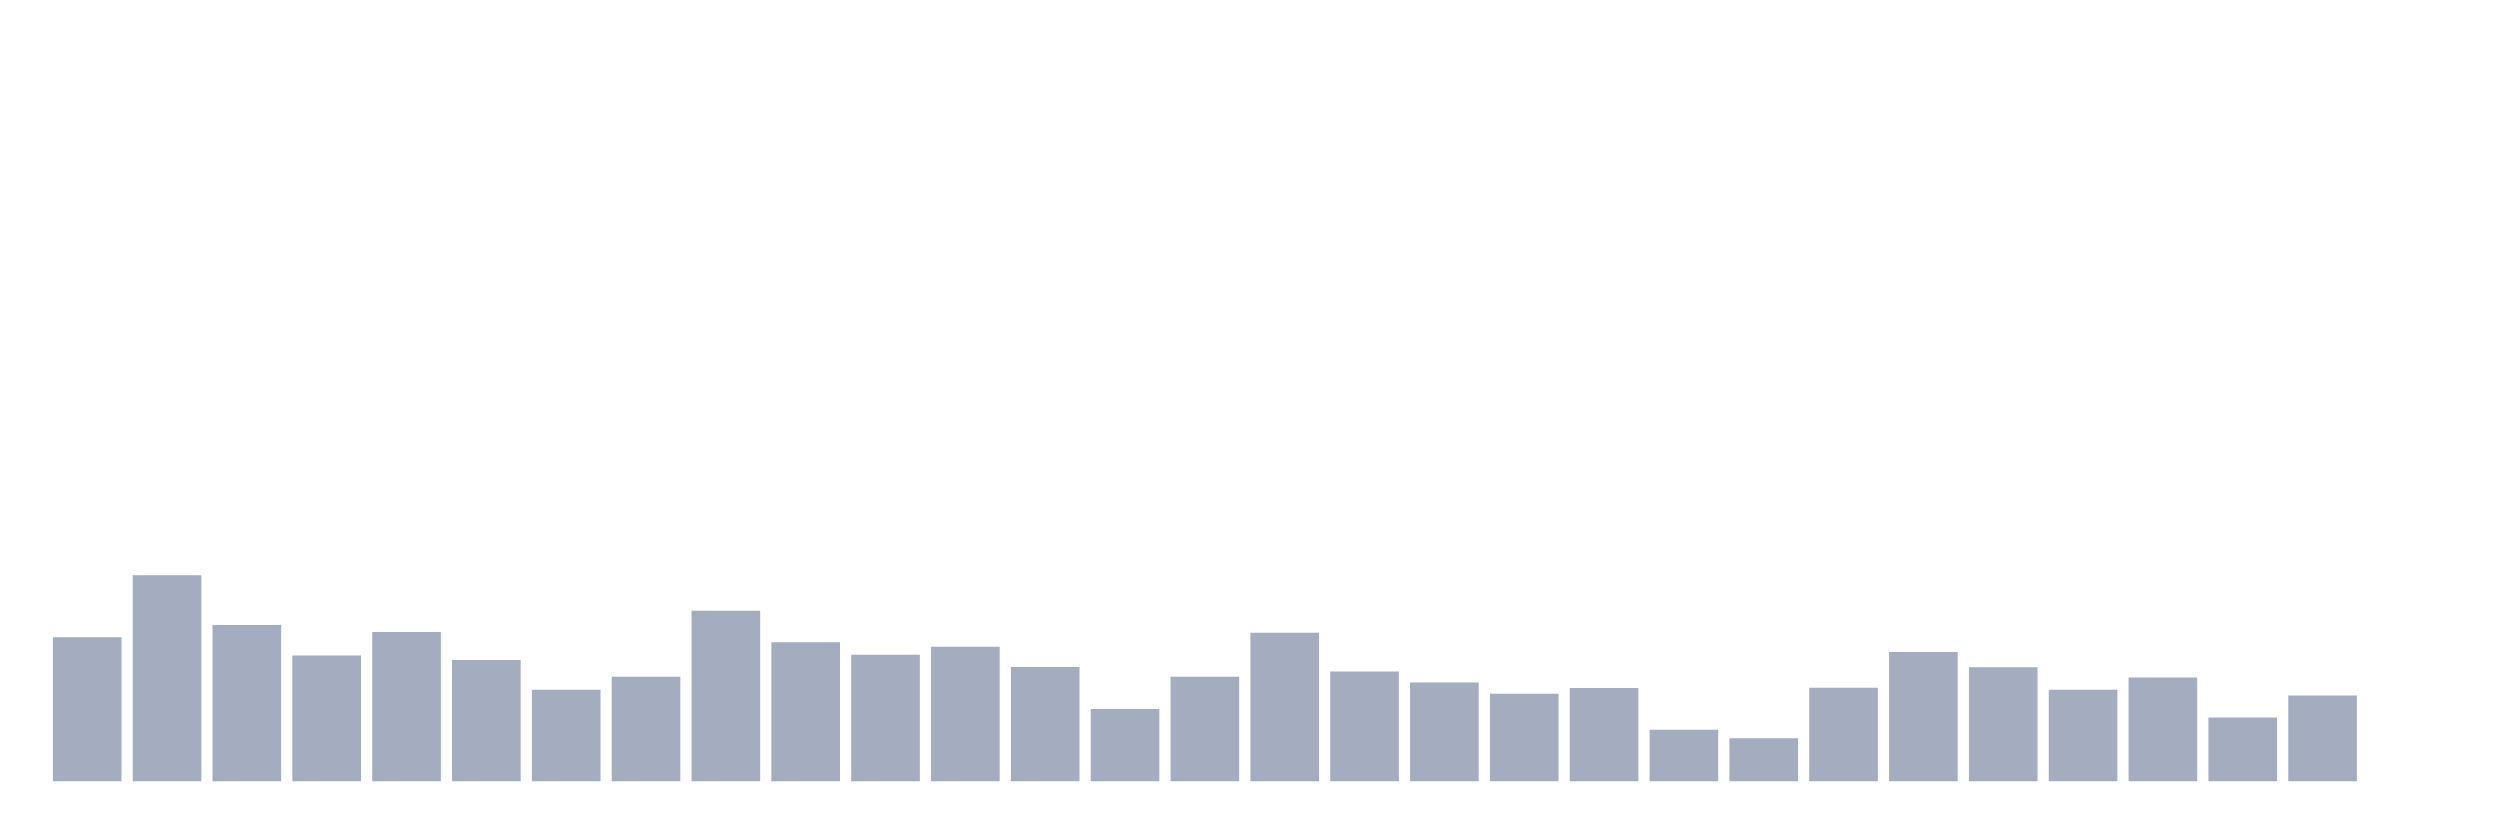
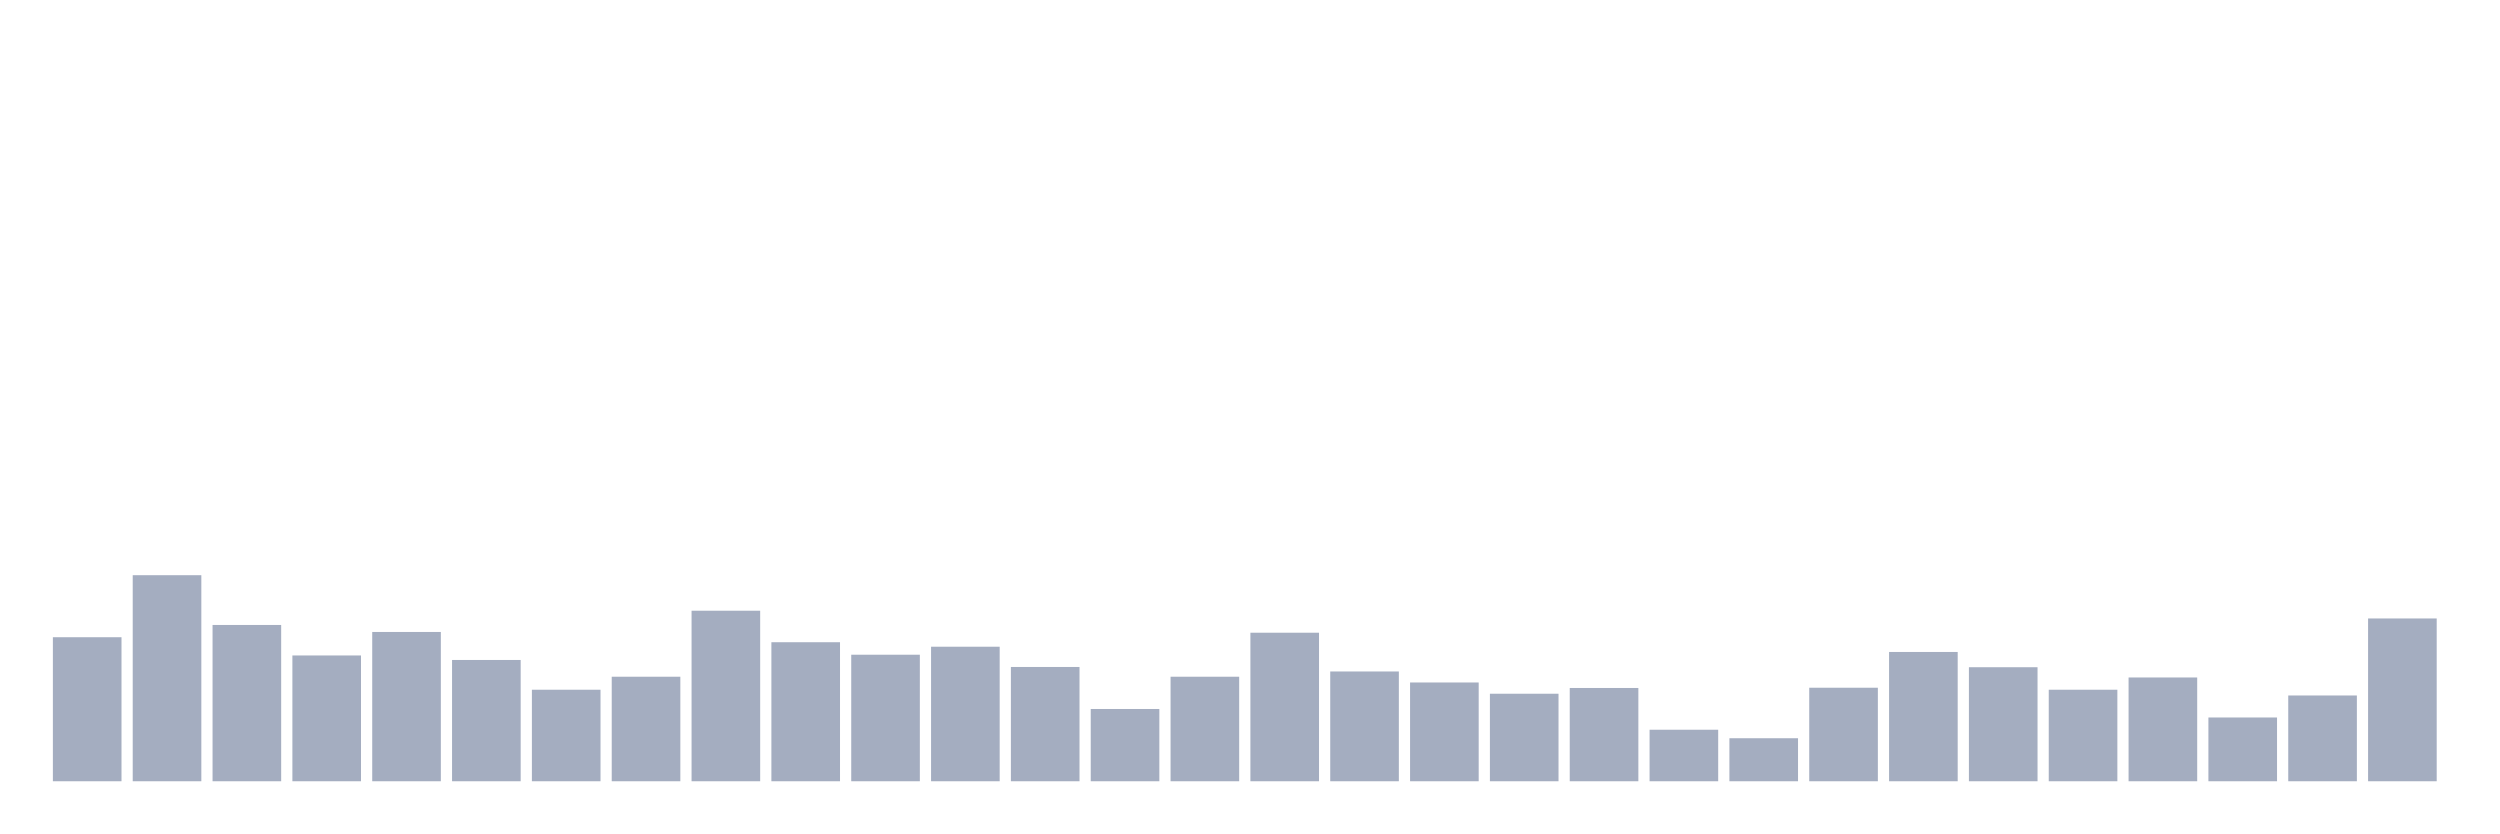
<svg xmlns="http://www.w3.org/2000/svg" viewBox="0 0 480 160">
  <g transform="translate(10,10)">
    <rect class="bar" x="0.153" width="13.175" y="112.346" height="27.654" fill="rgb(164,173,192)" />
    <rect class="bar" x="15.482" width="13.175" y="100.439" height="39.561" fill="rgb(164,173,192)" />
    <rect class="bar" x="30.81" width="13.175" y="109.993" height="30.007" fill="rgb(164,173,192)" />
    <rect class="bar" x="46.138" width="13.175" y="115.85" height="24.15" fill="rgb(164,173,192)" />
    <rect class="bar" x="61.466" width="13.175" y="111.337" height="28.663" fill="rgb(164,173,192)" />
    <rect class="bar" x="76.794" width="13.175" y="116.715" height="23.285" fill="rgb(164,173,192)" />
    <rect class="bar" x="92.123" width="13.175" y="122.428" height="17.572" fill="rgb(164,173,192)" />
    <rect class="bar" x="107.451" width="13.175" y="119.931" height="20.069" fill="rgb(164,173,192)" />
    <rect class="bar" x="122.779" width="13.175" y="107.257" height="32.743" fill="rgb(164,173,192)" />
    <rect class="bar" x="138.107" width="13.175" y="113.306" height="26.694" fill="rgb(164,173,192)" />
    <rect class="bar" x="153.436" width="13.175" y="115.706" height="24.294" fill="rgb(164,173,192)" />
    <rect class="bar" x="168.764" width="13.175" y="114.17" height="25.83" fill="rgb(164,173,192)" />
    <rect class="bar" x="184.092" width="13.175" y="118.059" height="21.941" fill="rgb(164,173,192)" />
    <rect class="bar" x="199.42" width="13.175" y="126.125" height="13.875" fill="rgb(164,173,192)" />
    <rect class="bar" x="214.748" width="13.175" y="119.931" height="20.069" fill="rgb(164,173,192)" />
    <rect class="bar" x="230.077" width="13.175" y="111.481" height="28.519" fill="rgb(164,173,192)" />
    <rect class="bar" x="245.405" width="13.175" y="118.923" height="21.077" fill="rgb(164,173,192)" />
    <rect class="bar" x="260.733" width="13.175" y="121.036" height="18.964" fill="rgb(164,173,192)" />
    <rect class="bar" x="276.061" width="13.175" y="123.196" height="16.804" fill="rgb(164,173,192)" />
    <rect class="bar" x="291.39" width="13.175" y="122.092" height="17.908" fill="rgb(164,173,192)" />
    <rect class="bar" x="306.718" width="13.175" y="130.11" height="9.89" fill="rgb(164,173,192)" />
    <rect class="bar" x="322.046" width="13.175" y="131.742" height="8.258" fill="rgb(164,173,192)" />
    <rect class="bar" x="337.374" width="13.175" y="122.044" height="17.956" fill="rgb(164,173,192)" />
    <rect class="bar" x="352.702" width="13.175" y="115.178" height="24.822" fill="rgb(164,173,192)" />
    <rect class="bar" x="368.031" width="13.175" y="118.107" height="21.893" fill="rgb(164,173,192)" />
    <rect class="bar" x="383.359" width="13.175" y="122.428" height="17.572" fill="rgb(164,173,192)" />
    <rect class="bar" x="398.687" width="13.175" y="120.075" height="19.925" fill="rgb(164,173,192)" />
    <rect class="bar" x="414.015" width="13.175" y="127.757" height="12.243" fill="rgb(164,173,192)" />
    <rect class="bar" x="429.344" width="13.175" y="123.532" height="16.468" fill="rgb(164,173,192)" />
-     <rect class="bar" x="444.672" width="13.175" y="140" height="0" fill="rgb(164,173,192)" />
+     <rect class="bar" x="444.672" width="13.175" y="108.745" height="31.255" fill="rgb(164,173,192)" />
  </g>
</svg>
